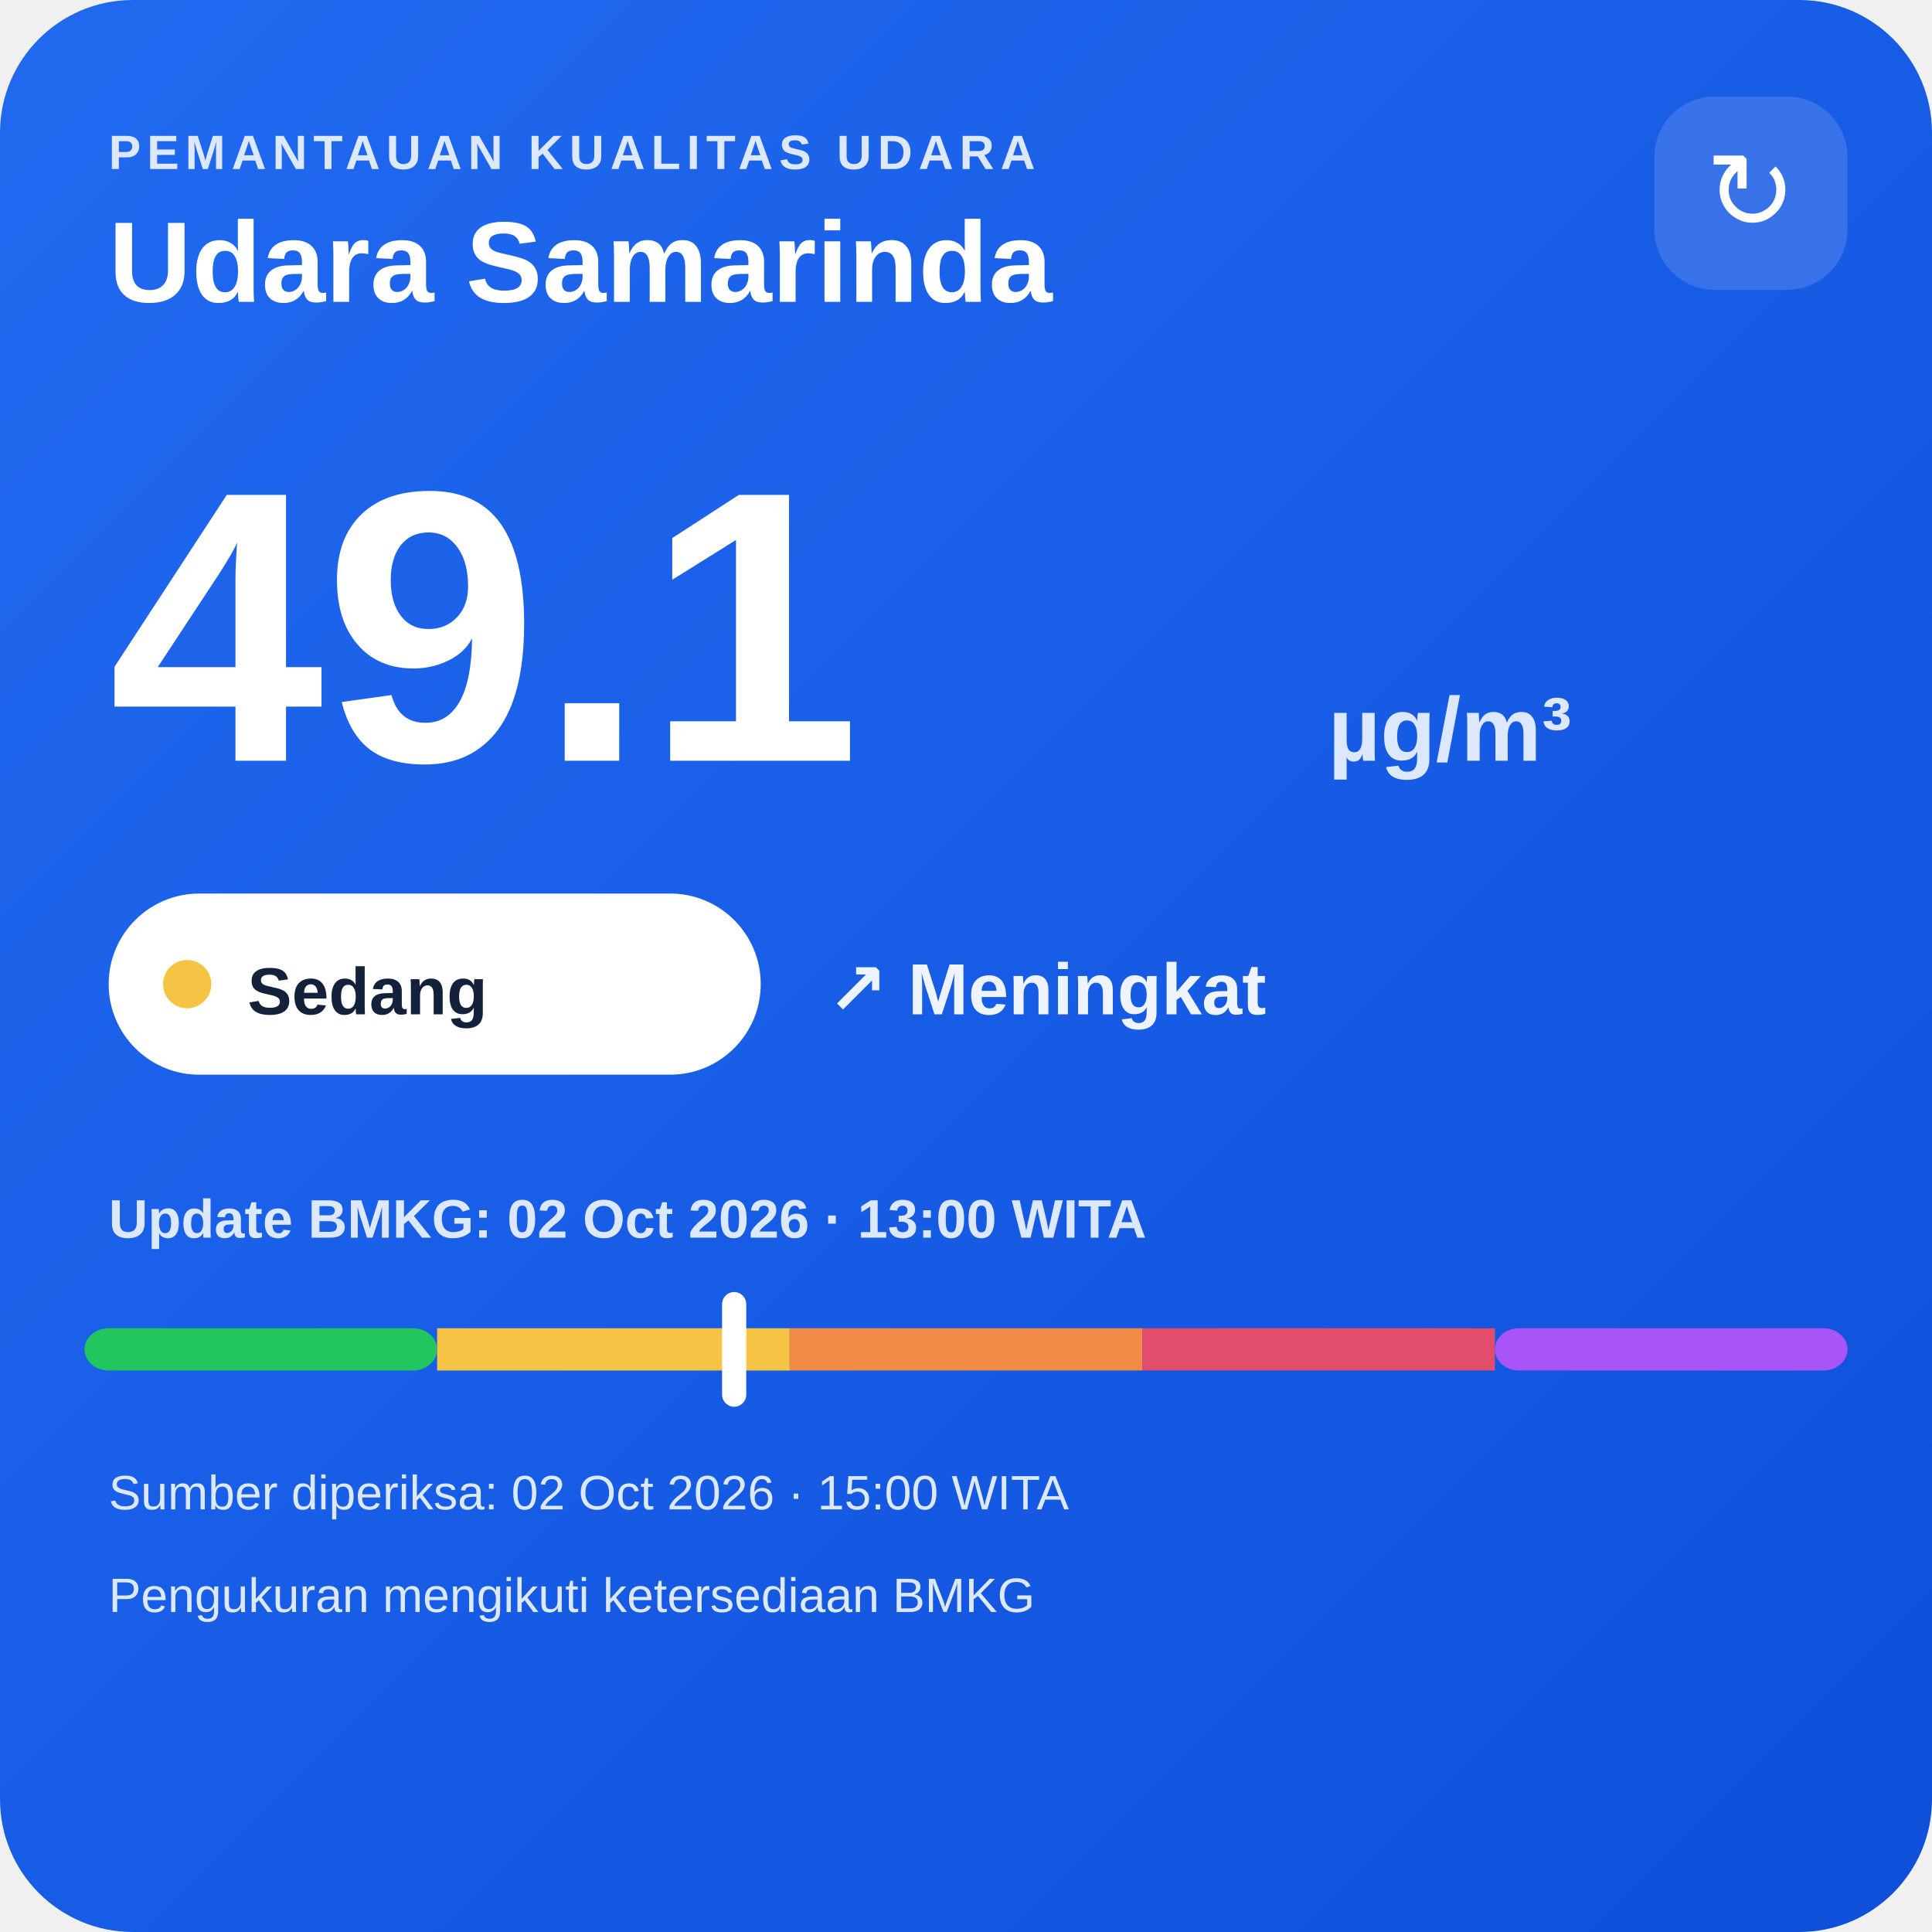
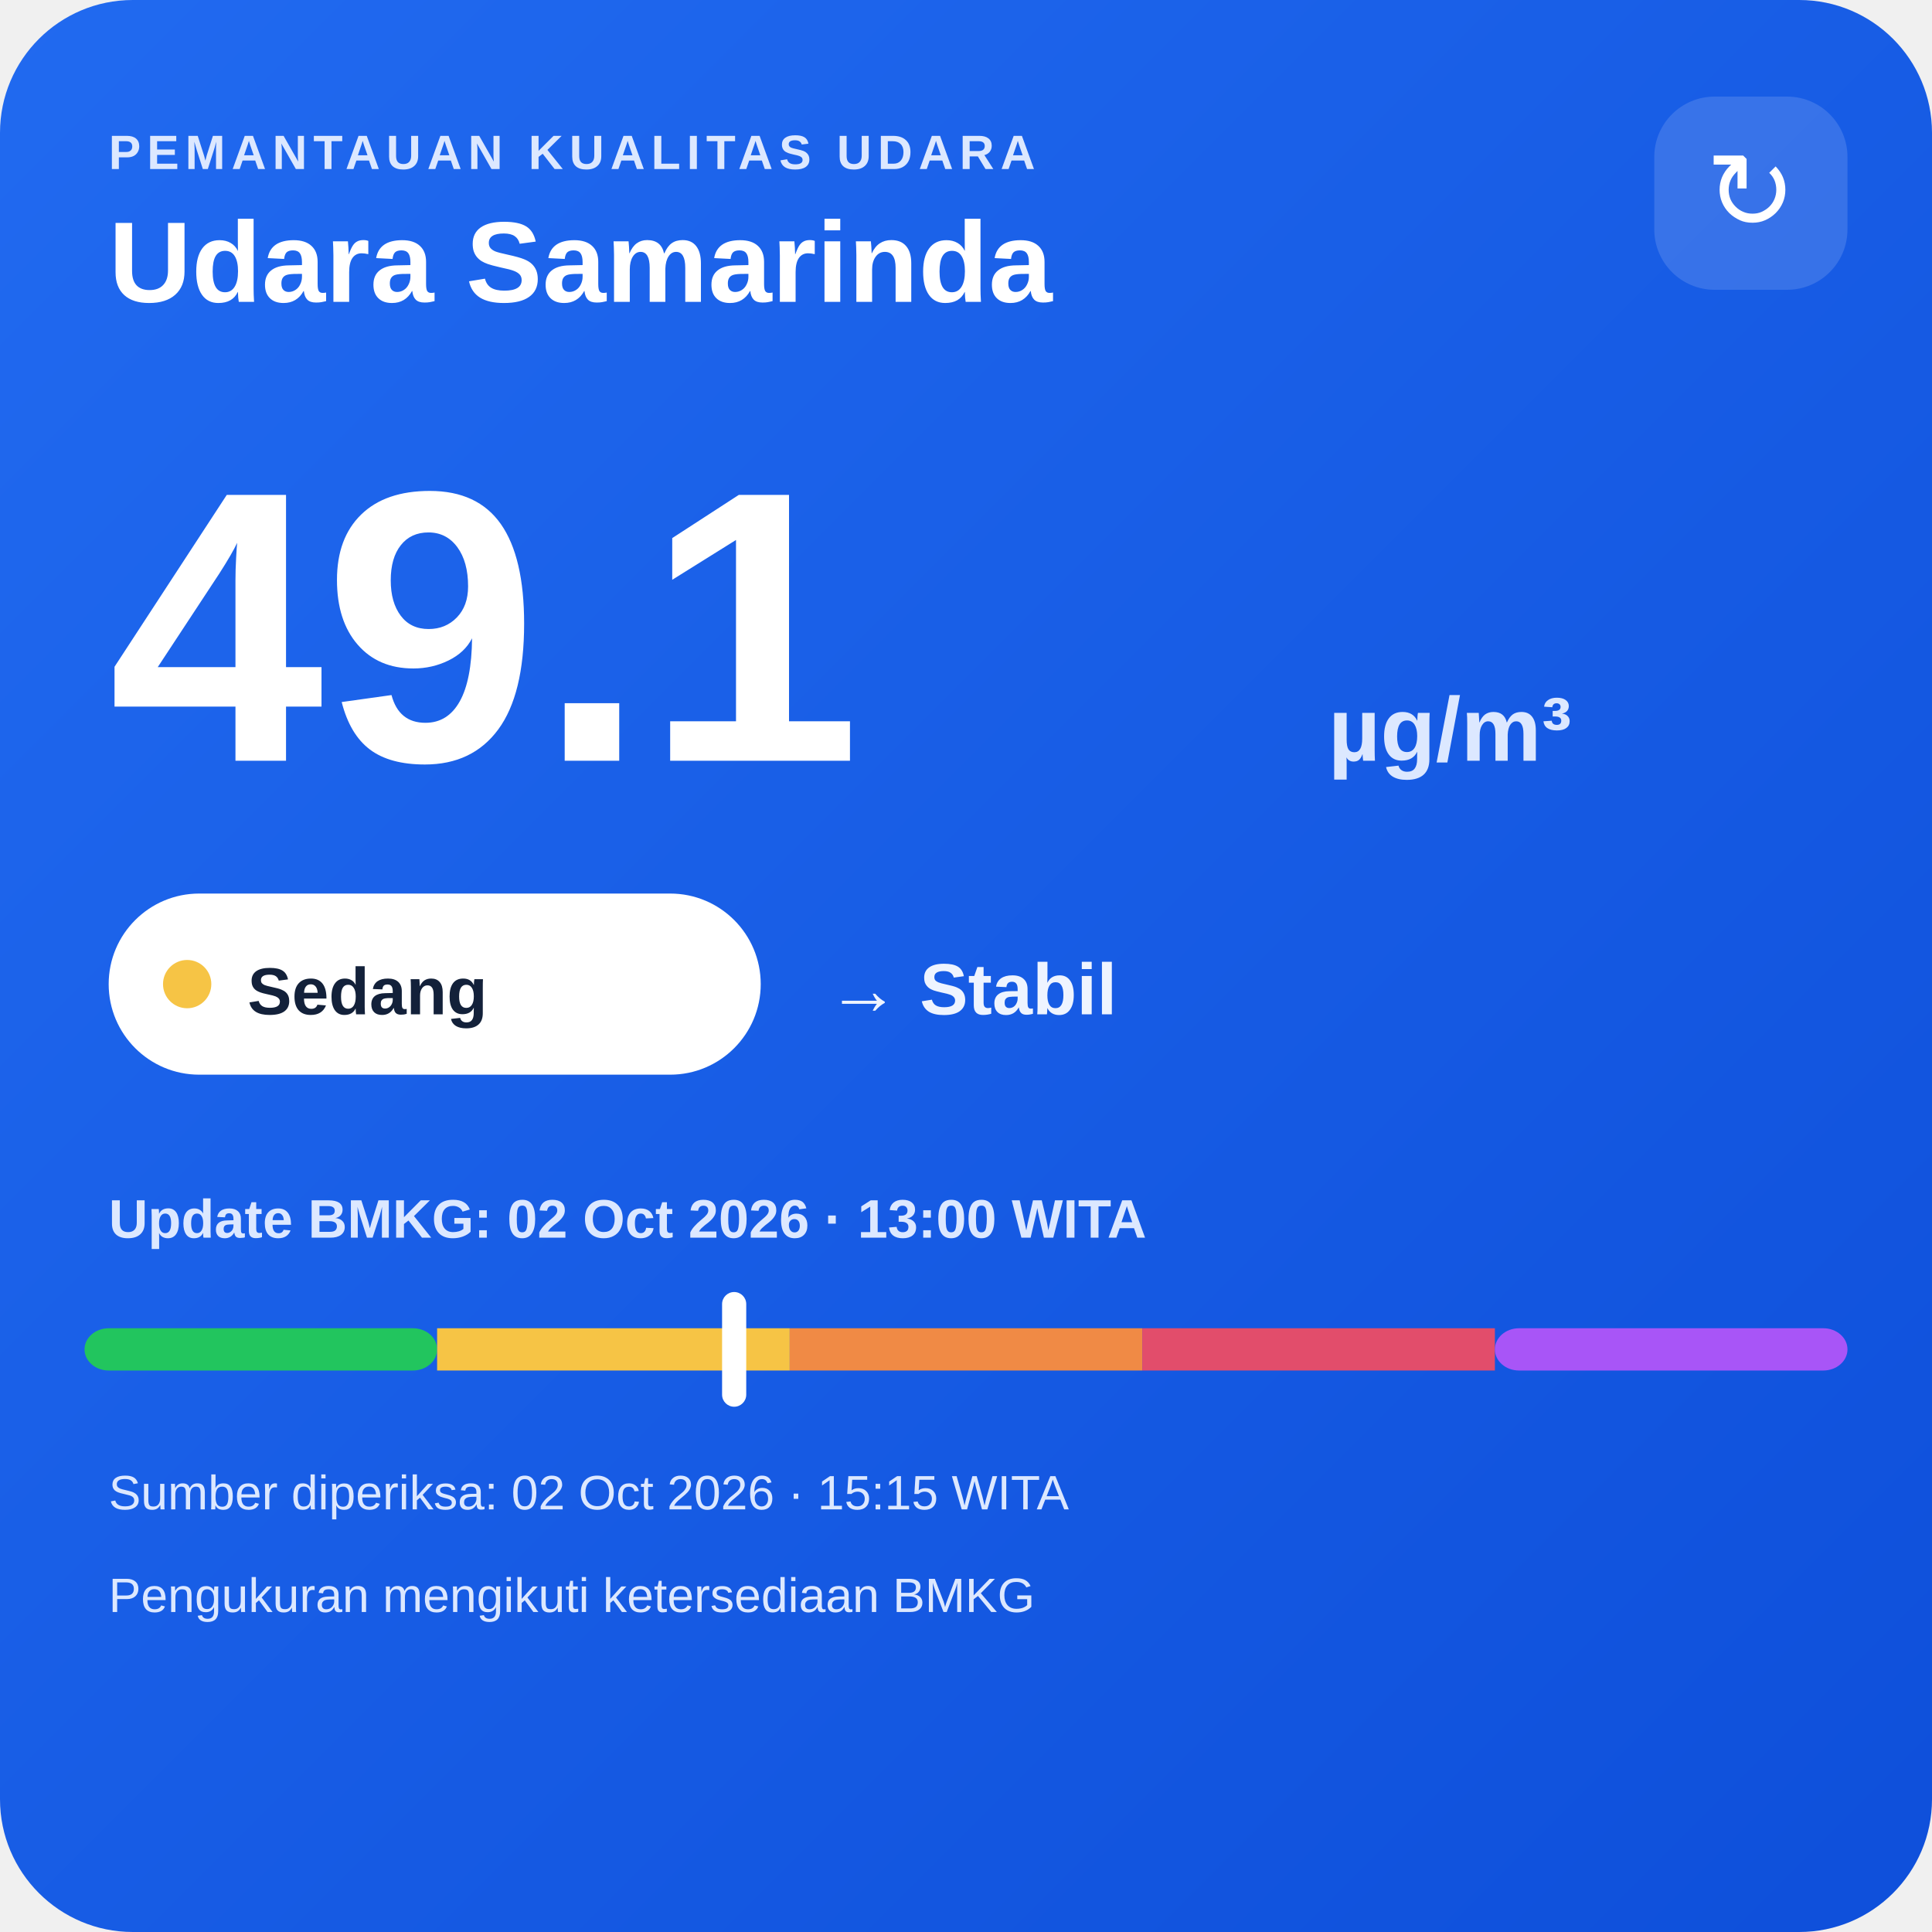
<svg xmlns="http://www.w3.org/2000/svg" width="320" height="320" viewBox="0 0 320 320">
  <defs>
    <linearGradient id="bg" x1="0" y1="0" x2="1" y2="1">
      <stop offset="0" stop-color="#216af0" />
      <stop offset="1" stop-color="#0e4fda" />
    </linearGradient>
  </defs>
  <rect width="320" height="320" rx="22" fill="url(#bg)" />
  <text x="18" y="28" fill="#dce8ff" font-family="Arial,sans-serif" font-size="8" font-weight="700" letter-spacing="1">PEMANTAUAN KUALITAS UDARA</text>
  <text x="18" y="50" fill="#ffffff" font-family="Arial,sans-serif" font-size="19" font-weight="700">Udara Samarinda</text>
  <rect x="274" y="16" width="32" height="32" rx="10" fill="#ffffff" fill-opacity=".14" />
  <text x="290" y="38" text-anchor="middle" fill="#ffffff" font-family="Arial,sans-serif" font-size="18">↻</text>
  <text x="18" y="126" fill="#ffffff" font-family="Arial,sans-serif" font-size="64" font-weight="800">49.1</text>
  <text x="220" y="126" fill="#dce8ff" font-family="Arial,sans-serif" font-size="15" font-weight="700">µg/m³</text>
  <rect x="18" y="148" width="108" height="30" rx="15" fill="#ffffff" />
  <circle cx="31" cy="163" r="4" fill="#f6c445" />
  <text x="41" y="168" fill="#13213a" font-family="Arial,sans-serif" font-size="11" font-weight="700">Sedang</text>
-   <text x="137" y="168" fill="#eef4ff" font-family="Arial,sans-serif" font-size="12" font-weight="700">↗ Meningkat</text>
+   <text x="137" y="168" fill="#eef4ff" font-family="Arial,sans-serif" font-size="12" font-weight="700">→ Stabil</text>
  <text x="18" y="205" fill="#dce8ff" font-family="Arial,sans-serif" font-size="9" font-weight="700">Update BMKG: 02 Oct 2026 · 13:00 WITA</text>
  <rect x="14" y="220" width="58.4" height="7" rx="4" fill="#22c55e" />
  <rect x="72.4" y="220" width="58.4" height="7" fill="#f6c445" />
  <rect x="130.8" y="220" width="58.4" height="7" fill="#f08a45" />
  <rect x="189.2" y="220" width="58.4" height="7" fill="#e24d6b" />
  <rect x="247.6" y="220" width="58.4" height="7" rx="4" fill="#a855f7" />
  <rect x="119.6" y="214" width="4" height="19" rx="2" fill="#ffffff" />
-   <text x="18" y="250" fill="#dce8ff" font-family="Arial,sans-serif" font-size="8">Sumber diperiksa: 02 Oct 2026 · 15:00 WITA</text>
+   <text x="18" y="250" fill="#dce8ff" font-family="Arial,sans-serif" font-size="8">Sumber diperiksa: 02 Oct 2026 · 15:15 WITA</text>
  <text x="18" y="267" fill="#dce8ff" font-family="Arial,sans-serif" font-size="8">Pengukuran mengikuti ketersediaan BMKG</text>
</svg>
